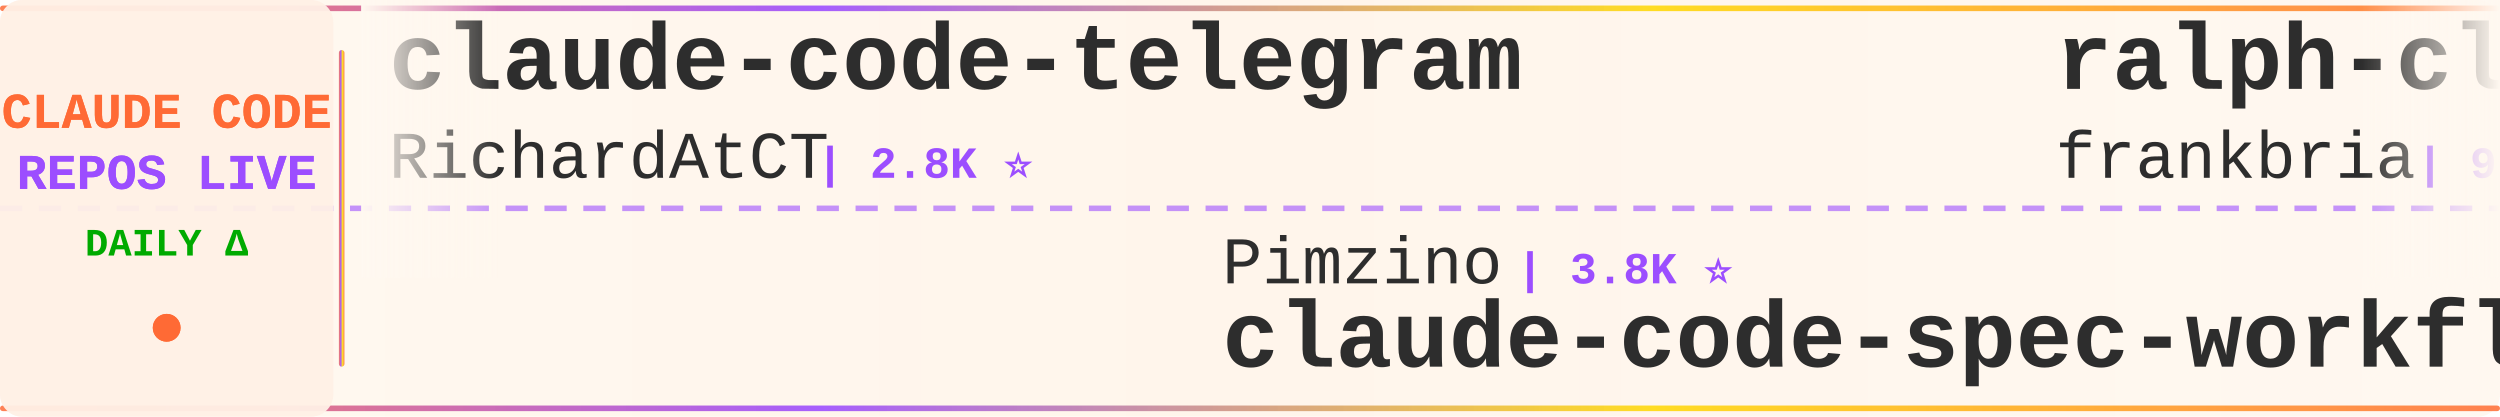
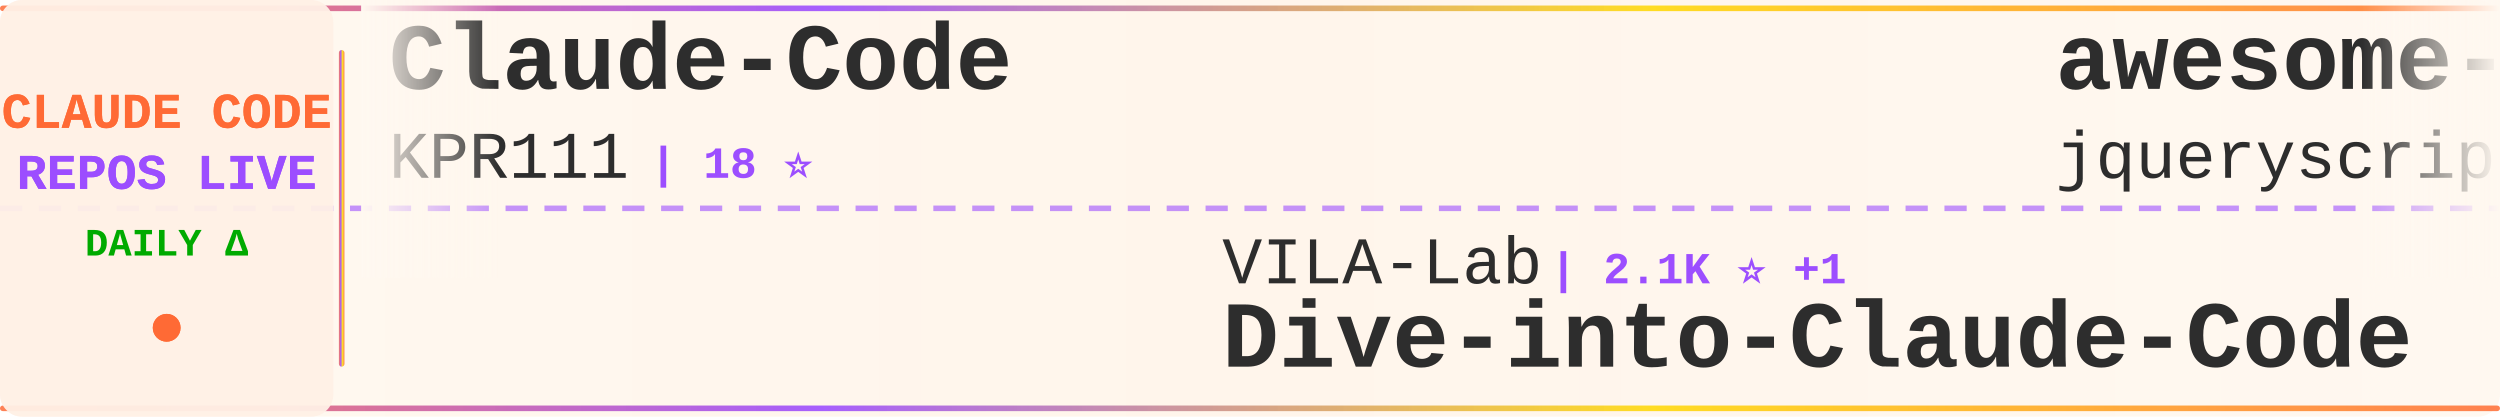
<svg xmlns="http://www.w3.org/2000/svg" width="900" height="150">
  <defs>
    <linearGradient id="tickerBg" x1="0%" y1="0%" x2="100%" y2="0%">
      <stop offset="0%" style="stop-color:#fff8f0;stop-opacity:0.98" />
      <stop offset="50%" style="stop-color:#fff5eb;stop-opacity:1" />
      <stop offset="100%" style="stop-color:#fff8f0;stop-opacity:0.98" />
    </linearGradient>
    <linearGradient id="borderGrad" x1="0%" y1="0%" x2="100%" y2="0%">
      <stop offset="0%" style="stop-color:#FF6B35;stop-opacity:0.85">
        <animate attributeName="stop-opacity" values="0.85;1;0.85" dur="2s" repeatCount="indefinite" />
      </stop>
      <stop offset="33%" style="stop-color:#9C4EFF;stop-opacity:0.9">
        <animate attributeName="stop-opacity" values="0.9;1;0.9" dur="2.2s" repeatCount="indefinite" />
      </stop>
      <stop offset="66%" style="stop-color:#FFD700;stop-opacity:0.85">
        <animate attributeName="stop-opacity" values="0.85;1;0.85" dur="1.8s" repeatCount="indefinite" />
      </stop>
      <stop offset="100%" style="stop-color:#FF6B35;stop-opacity:0.85">
        <animate attributeName="stop-opacity" values="0.85;1;0.85" dur="2s" repeatCount="indefinite" />
      </stop>
    </linearGradient>
    <filter id="textGlow">
      <feGaussianBlur stdDeviation="0.15" result="coloredBlur" />
      <feMerge>
        <feMergeNode in="coloredBlur" />
        <feMergeNode in="SourceGraphic" />
      </feMerge>
    </filter>
    <filter id="metricGlow">
      <feGaussianBlur stdDeviation="0.2" result="coloredBlur" />
      <feMerge>
        <feMergeNode in="coloredBlur" />
        <feMergeNode in="SourceGraphic" />
      </feMerge>
    </filter>
    <linearGradient id="leftFade" x1="0%" y1="0%" x2="100%" y2="0%">
      <stop offset="0%" style="stop-color:#fff8f0;stop-opacity:1" />
      <stop offset="100%" style="stop-color:#fff8f0;stop-opacity:0" />
    </linearGradient>
    <linearGradient id="rightFade" x1="0%" y1="0%" x2="100%" y2="0%">
      <stop offset="0%" style="stop-color:#fff8f0;stop-opacity:0" />
      <stop offset="100%" style="stop-color:#fff8f0;stop-opacity:1" />
    </linearGradient>
  </defs>
  <rect width="900" height="150" fill="url(#tickerBg)" rx="8" />
  <rect x="0" y="2" width="900" height="2" fill="url(#borderGrad)" rx="1" />
  <rect x="0" y="146" width="900" height="2" fill="url(#borderGrad)" rx="1" />
  <line x1="0" y1="75" x2="900" y2="75" stroke="#9C4EFF" stroke-width="2" stroke-dasharray="8 6" opacity="0.6" />
  <rect x="0" y="0" width="120" height="150" fill="#fff0e6" opacity="0.95" rx="8" />
  <text x="60" y="46" font-family="'Courier New', monospace" font-size="18" font-weight="bold" fill="#FF6B35" text-anchor="middle" filter="url(#textGlow)">
    CLAUDE CODE
  </text>
  <text x="60" y="68" font-family="'Courier New', monospace" font-size="18" font-weight="bold" fill="#9C4EFF" text-anchor="middle" filter="url(#textGlow)">
    REPOS LIVE
  </text>
  <text x="60" y="92" font-family="'Courier New', monospace" font-size="14" font-weight="bold" fill="#00aa00" text-anchor="middle">
    DAILY Δ
  </text>
  <circle cx="60" cy="118" r="5" fill="#FF6B35" filter="url(#metricGlow)">
    <animate attributeName="r" values="4;6;4" dur="1.5s" repeatCount="indefinite" />
    <animate attributeName="opacity" values="0.6;1;0.6" dur="1.5s" repeatCount="indefinite" />
  </circle>
  <rect x="122" y="18" width="2" height="114" fill="url(#borderGrad)" rx="1" />
  <clipPath id="tickerClip">
    <rect x="130" y="0" width="770" height="150" />
  </clipPath>
  <g clip-path="url(#tickerClip)">
    <g id="tickerItems">
      <animateTransform attributeName="transform" attributeType="XML" type="translate" from="0 0" to="-3000 0" dur="54s" repeatCount="indefinite" />
      <g transform="translate(0, 0)">
-         <text x="140" y="32" font-family="'Courier New', monospace" font-size="34" font-weight="bold" fill="#2d2d2d">claude-code-telegram</text>
-         <text x="140" y="64" font-family="'Courier New', monospace" font-size="24" font-weight="normal" fill="#2d2d2d" opacity="1.0">RichardAtCT</text>
-         <text x="294" y="64" font-family="'Courier New', monospace" font-size="16" font-weight="bold" fill="#9C4EFF"> | 2.8K ⭐</text>
+         <text x="140" y="32" font-family="'Courier New', monospace" font-size="34" font-weight="bold" fill="#2d2d2d">Claude-Code</text>
+         <text x="140" y="64" font-family="'Courier New', monospace" font-size="24" font-weight="normal" fill="#2d2d2d" opacity="1.0">KPR111</text>
+         <text x="234" y="64" font-family="'Courier New', monospace" font-size="16" font-weight="bold" fill="#9C4EFF"> | 18 ⭐</text>
      </g>
      <g transform="translate(300, 0)">
-         <text x="140" y="102" font-family="'Courier New', monospace" font-size="24" font-weight="normal" fill="#2d2d2d" opacity="1.0">Pimzino</text>
-         <text x="246" y="102" font-family="'Courier New', monospace" font-size="16" font-weight="bold" fill="#9C4EFF"> | 3.8K ⭐</text>
-         <text x="140" y="132" font-family="'Courier New', monospace" font-size="34" font-weight="bold" fill="#2d2d2d">claude-code-spec-workflo...</text>
+         <text x="140" y="102" font-family="'Courier New', monospace" font-size="24" font-weight="normal" fill="#2d2d2d" opacity="1.0">VILA-Lab</text>
+         <text x="258" y="102" font-family="'Courier New', monospace" font-size="16" font-weight="bold" fill="#9C4EFF"> | 2.1K ⭐ +1</text>
+         <text x="140" y="132" font-family="'Courier New', monospace" font-size="34" font-weight="bold" fill="#2d2d2d">Dive-into-Claude-Code</text>
      </g>
      <g transform="translate(600, 0)">
-         <text x="140" y="32" font-family="'Courier New', monospace" font-size="34" font-weight="bold" fill="#2d2d2d">ralph-claude-code</text>
-         <text x="140" y="64" font-family="'Courier New', monospace" font-size="24" font-weight="normal" fill="#2d2d2d" opacity="1.0">frankbria</text>
-         <text x="270" y="64" font-family="'Courier New', monospace" font-size="16" font-weight="bold" fill="#9C4EFF"> | 9.6K ⭐</text>
+         <text x="140" y="32" font-family="'Courier New', monospace" font-size="34" font-weight="bold" fill="#2d2d2d">awesome-claude-code</text>
+         <text x="140" y="64" font-family="'Courier New', monospace" font-size="24" font-weight="normal" fill="#2d2d2d" opacity="1.0">jqueryscript</text>
+         <text x="306" y="64" font-family="'Courier New', monospace" font-size="16" font-weight="bold" fill="#9C4EFF"> | 502 ⭐</text>
      </g>
      <g transform="translate(900, 0)">
+         <text x="140" y="102" font-family="'Courier New', monospace" font-size="24" font-weight="normal" fill="#2d2d2d" opacity="1.0">davila7</text>
+         <text x="246" y="102" font-family="'Courier New', monospace" font-size="16" font-weight="bold" fill="#9C4EFF"> | 30.3K ⭐ +3</text>
+         <text x="140" y="132" font-family="'Courier New', monospace" font-size="34" font-weight="bold" fill="#2d2d2d">claude-code-templates</text>
+       </g>
+       <g transform="translate(1200, 0)">
+         <text x="140" y="32" font-family="'Courier New', monospace" font-size="34" font-weight="bold" fill="#2d2d2d">awesome-claude-code-plug...</text>
+         <text x="140" y="64" font-family="'Courier New', monospace" font-size="24" font-weight="normal" fill="#2d2d2d" opacity="1.0">ccplugins</text>
+         <text x="270" y="64" font-family="'Courier New', monospace" font-size="16" font-weight="bold" fill="#9C4EFF"> | 922 ⭐</text>
+       </g>
+       <g transform="translate(1500, 0)">
+         <text x="140" y="102" font-family="'Courier New', monospace" font-size="24" font-weight="normal" fill="#2d2d2d" opacity="1.0">guanshan</text>
+         <text x="258" y="102" font-family="'Courier New', monospace" font-size="16" font-weight="bold" fill="#9C4EFF"> | 61 ⭐</text>
+         <text x="140" y="132" font-family="'Courier New', monospace" font-size="34" font-weight="bold" fill="#2d2d2d">ClaudeCode</text>
+       </g>
+       <g transform="translate(1800, 0)">
+         <text x="140" y="32" font-family="'Courier New', monospace" font-size="34" font-weight="bold" fill="#2d2d2d">claude-code-sourcemap</text>
+         <text x="140" y="64" font-family="'Courier New', monospace" font-size="24" font-weight="normal" fill="#2d2d2d" opacity="1.0">ChinaSiro</text>
+         <text x="270" y="64" font-family="'Courier New', monospace" font-size="16" font-weight="bold" fill="#9C4EFF"> | 9.6K ⭐ +1</text>
+       </g>
+       <g transform="translate(2100, 0)">
        <text x="140" y="102" font-family="'Courier New', monospace" font-size="24" font-weight="normal" fill="#2d2d2d" opacity="1.0">JrCx7scC</text>
        <text x="258" y="102" font-family="'Courier New', monospace" font-size="16" font-weight="bold" fill="#9C4EFF"> | 374 ⭐</text>
        <text x="140" y="132" font-family="'Courier New', monospace" font-size="34" font-weight="bold" fill="#2d2d2d">claude-code-source</text>
-       </g>
-       <g transform="translate(1200, 0)">
-         <text x="140" y="32" font-family="'Courier New', monospace" font-size="34" font-weight="bold" fill="#2d2d2d">claude-code-local</text>
-         <text x="140" y="64" font-family="'Courier New', monospace" font-size="24" font-weight="normal" fill="#2d2d2d" opacity="1.0">nicedreamzapp</text>
-         <text x="318" y="64" font-family="'Courier New', monospace" font-size="16" font-weight="bold" fill="#9C4EFF"> | 3.2K ⭐ +1</text>
-       </g>
-       <g transform="translate(1500, 0)">
-         <text x="140" y="102" font-family="'Courier New', monospace" font-size="24" font-weight="normal" fill="#2d2d2d" opacity="1.0">centminmod</text>
-         <text x="282" y="102" font-family="'Courier New', monospace" font-size="16" font-weight="bold" fill="#9C4EFF"> | 2.6K ⭐ -1</text>
-         <text x="140" y="132" font-family="'Courier New', monospace" font-size="34" font-weight="bold" fill="#2d2d2d">my-claude-code-setup</text>
-       </g>
-       <g transform="translate(1800, 0)">
-         <text x="140" y="32" font-family="'Courier New', monospace" font-size="34" font-weight="bold" fill="#2d2d2d">claude-code-base-action</text>
-         <text x="140" y="64" font-family="'Courier New', monospace" font-size="24" font-weight="normal" fill="#2d2d2d" opacity="1.0">anthropics</text>
-         <text x="282" y="64" font-family="'Courier New', monospace" font-size="16" font-weight="bold" fill="#9C4EFF"> | 950 ⭐</text>
-       </g>
-       <g transform="translate(2100, 0)">
-         <text x="140" y="102" font-family="'Courier New', monospace" font-size="24" font-weight="normal" fill="#2d2d2d" opacity="1.0">alejandrobalderas</text>
-         <text x="366" y="102" font-family="'Courier New', monospace" font-size="16" font-weight="bold" fill="#9C4EFF"> | 2.8K ⭐ +1</text>
-         <text x="140" y="132" font-family="'Courier New', monospace" font-size="34" font-weight="bold" fill="#2d2d2d">claude-code-from-source</text>
      </g>
      <g transform="translate(2400, 0)">
        <text x="140" y="32" font-family="'Courier New', monospace" font-size="34" font-weight="bold" fill="#2d2d2d">claude-code-rev</text>
        <text x="140" y="64" font-family="'Courier New', monospace" font-size="24" font-weight="normal" fill="#2d2d2d" opacity="1.0">oboard</text>
        <text x="234" y="64" font-family="'Courier New', monospace" font-size="16" font-weight="bold" fill="#9C4EFF"> | 3.3K ⭐</text>
      </g>
      <g transform="translate(2700, 0)">
-         <text x="140" y="102" font-family="'Courier New', monospace" font-size="24" font-weight="normal" fill="#2d2d2d" opacity="1.0">ghuntley</text>
-         <text x="258" y="102" font-family="'Courier New', monospace" font-size="16" font-weight="bold" fill="#9C4EFF"> | 990 ⭐</text>
-         <text x="140" y="132" font-family="'Courier New', monospace" font-size="34" font-weight="bold" fill="#2d2d2d">claude-code-source-code-...</text>
+         <text x="140" y="102" font-family="'Courier New', monospace" font-size="24" font-weight="normal" fill="#2d2d2d" opacity="1.0">Yuyz0112</text>
+         <text x="258" y="102" font-family="'Courier New', monospace" font-size="16" font-weight="bold" fill="#9C4EFF"> | 2.4K ⭐</text>
+         <text x="140" y="132" font-family="'Courier New', monospace" font-size="34" font-weight="bold" fill="#2d2d2d">claude-code-reverse</text>
      </g>
      <g transform="translate(3000, 0)">
-         <text x="140" y="32" font-family="'Courier New', monospace" font-size="34" font-weight="bold" fill="#2d2d2d">claude-code-telegram</text>
-         <text x="140" y="64" font-family="'Courier New', monospace" font-size="24" font-weight="normal" fill="#2d2d2d" opacity="1.0">RichardAtCT</text>
-         <text x="294" y="64" font-family="'Courier New', monospace" font-size="16" font-weight="bold" fill="#9C4EFF"> | 2.8K ⭐</text>
+         <text x="140" y="32" font-family="'Courier New', monospace" font-size="34" font-weight="bold" fill="#2d2d2d">Claude-Code</text>
+         <text x="140" y="64" font-family="'Courier New', monospace" font-size="24" font-weight="normal" fill="#2d2d2d" opacity="1.0">KPR111</text>
+         <text x="234" y="64" font-family="'Courier New', monospace" font-size="16" font-weight="bold" fill="#9C4EFF"> | 18 ⭐</text>
      </g>
      <g transform="translate(3300, 0)">
-         <text x="140" y="102" font-family="'Courier New', monospace" font-size="24" font-weight="normal" fill="#2d2d2d" opacity="1.0">Pimzino</text>
-         <text x="246" y="102" font-family="'Courier New', monospace" font-size="16" font-weight="bold" fill="#9C4EFF"> | 3.8K ⭐</text>
-         <text x="140" y="132" font-family="'Courier New', monospace" font-size="34" font-weight="bold" fill="#2d2d2d">claude-code-spec-workflo...</text>
+         <text x="140" y="102" font-family="'Courier New', monospace" font-size="24" font-weight="normal" fill="#2d2d2d" opacity="1.0">VILA-Lab</text>
+         <text x="258" y="102" font-family="'Courier New', monospace" font-size="16" font-weight="bold" fill="#9C4EFF"> | 2.1K ⭐ +1</text>
+         <text x="140" y="132" font-family="'Courier New', monospace" font-size="34" font-weight="bold" fill="#2d2d2d">Dive-into-Claude-Code</text>
      </g>
      <g transform="translate(3600, 0)">
-         <text x="140" y="32" font-family="'Courier New', monospace" font-size="34" font-weight="bold" fill="#2d2d2d">ralph-claude-code</text>
-         <text x="140" y="64" font-family="'Courier New', monospace" font-size="24" font-weight="normal" fill="#2d2d2d" opacity="1.0">frankbria</text>
-         <text x="270" y="64" font-family="'Courier New', monospace" font-size="16" font-weight="bold" fill="#9C4EFF"> | 9.6K ⭐</text>
+         <text x="140" y="32" font-family="'Courier New', monospace" font-size="34" font-weight="bold" fill="#2d2d2d">awesome-claude-code</text>
+         <text x="140" y="64" font-family="'Courier New', monospace" font-size="24" font-weight="normal" fill="#2d2d2d" opacity="1.0">jqueryscript</text>
+         <text x="306" y="64" font-family="'Courier New', monospace" font-size="16" font-weight="bold" fill="#9C4EFF"> | 502 ⭐</text>
      </g>
      <g transform="translate(3900, 0)">
-         <text x="140" y="102" font-family="'Courier New', monospace" font-size="24" font-weight="normal" fill="#2d2d2d" opacity="1.0">JrCx7scC</text>
-         <text x="258" y="102" font-family="'Courier New', monospace" font-size="16" font-weight="bold" fill="#9C4EFF"> | 374 ⭐</text>
-         <text x="140" y="132" font-family="'Courier New', monospace" font-size="34" font-weight="bold" fill="#2d2d2d">claude-code-source</text>
+         <text x="140" y="102" font-family="'Courier New', monospace" font-size="24" font-weight="normal" fill="#2d2d2d" opacity="1.0">davila7</text>
+         <text x="246" y="102" font-family="'Courier New', monospace" font-size="16" font-weight="bold" fill="#9C4EFF"> | 30.3K ⭐ +3</text>
+         <text x="140" y="132" font-family="'Courier New', monospace" font-size="34" font-weight="bold" fill="#2d2d2d">claude-code-templates</text>
      </g>
    </g>
  </g>
  <rect x="130" y="0" width="50" height="100" fill="url(#leftFade)" />
  <rect x="850" y="0" width="50" height="100" fill="url(#rightFade)" />
</svg>
